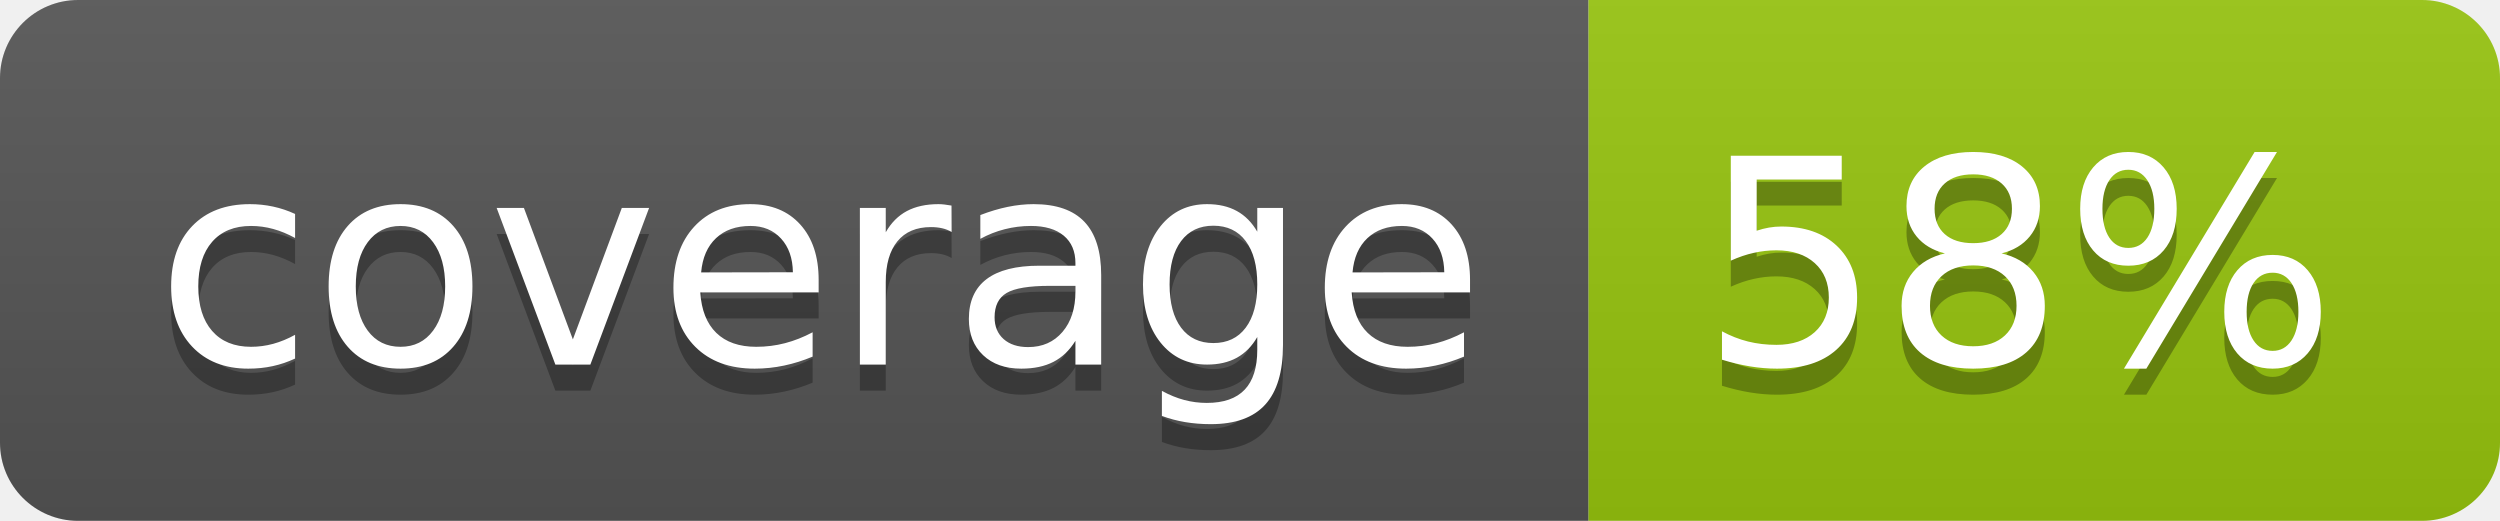
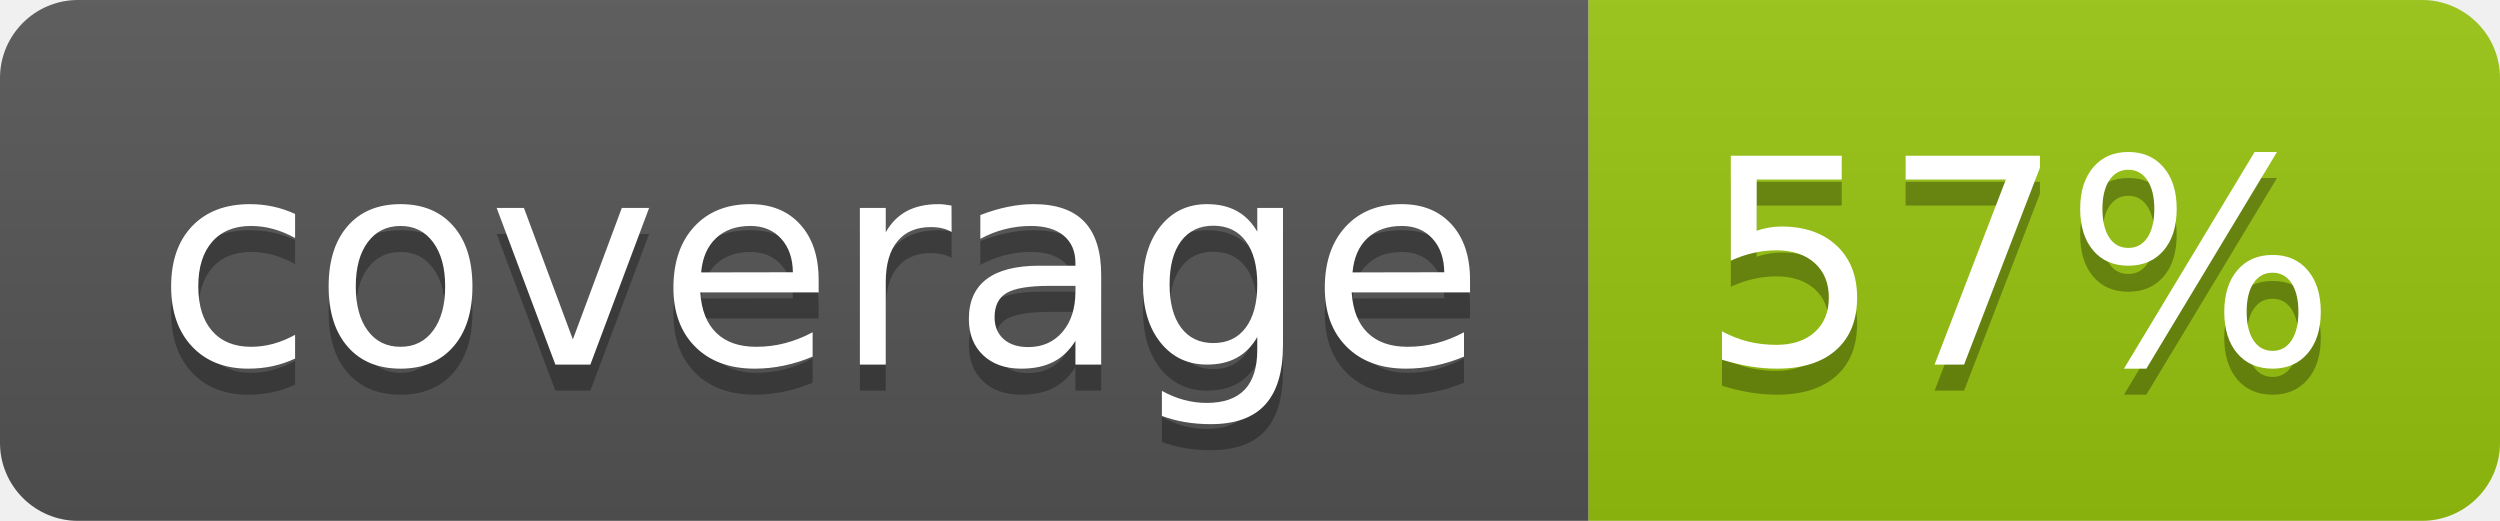
<svg xmlns="http://www.w3.org/2000/svg" width="96" height="20">
  <linearGradient id="b" x2="0" y2="100%">
    <stop offset="0" stop-color="#bbb" stop-opacity=".1" />
    <stop offset="1" stop-opacity=".1" />
  </linearGradient>
  <clipPath id="a">
    <rect width="96" height="20" rx="3" fill="#fff" />
  </clipPath>
  <g clip-path="url(#a)">
    <path fill="#555" d="M0 0h61v20H0z" />
    <path fill="#97C50F" d="M61 0h35v20H61z" />
    <path fill="url(#b)" d="M0 0h96v20H0z" />
  </g>
  <g fill="#fff" text-anchor="middle" font-family="DejaVu Sans,Verdana,Geneva,sans-serif" font-size="110">
    <text x="315" y="150" fill="#010101" fill-opacity=".3" transform="scale(.1)" textLength="510">coverage</text>
    <text x="315" y="140" transform="scale(.1)" textLength="510">coverage</text>
-     <text x="775" y="150" fill="#010101" fill-opacity=".3" transform="scale(.1)" textLength="250">58%</text>
-     <text x="775" y="140" transform="scale(.1)" textLength="250">58%</text>
+     <text x="775" y="150" fill="#010101" fill-opacity=".3" transform="scale(.1)" textLength="250">57%</text>
+     <text x="775" y="140" transform="scale(.1)" textLength="250">57%</text>
  </g>
</svg>
